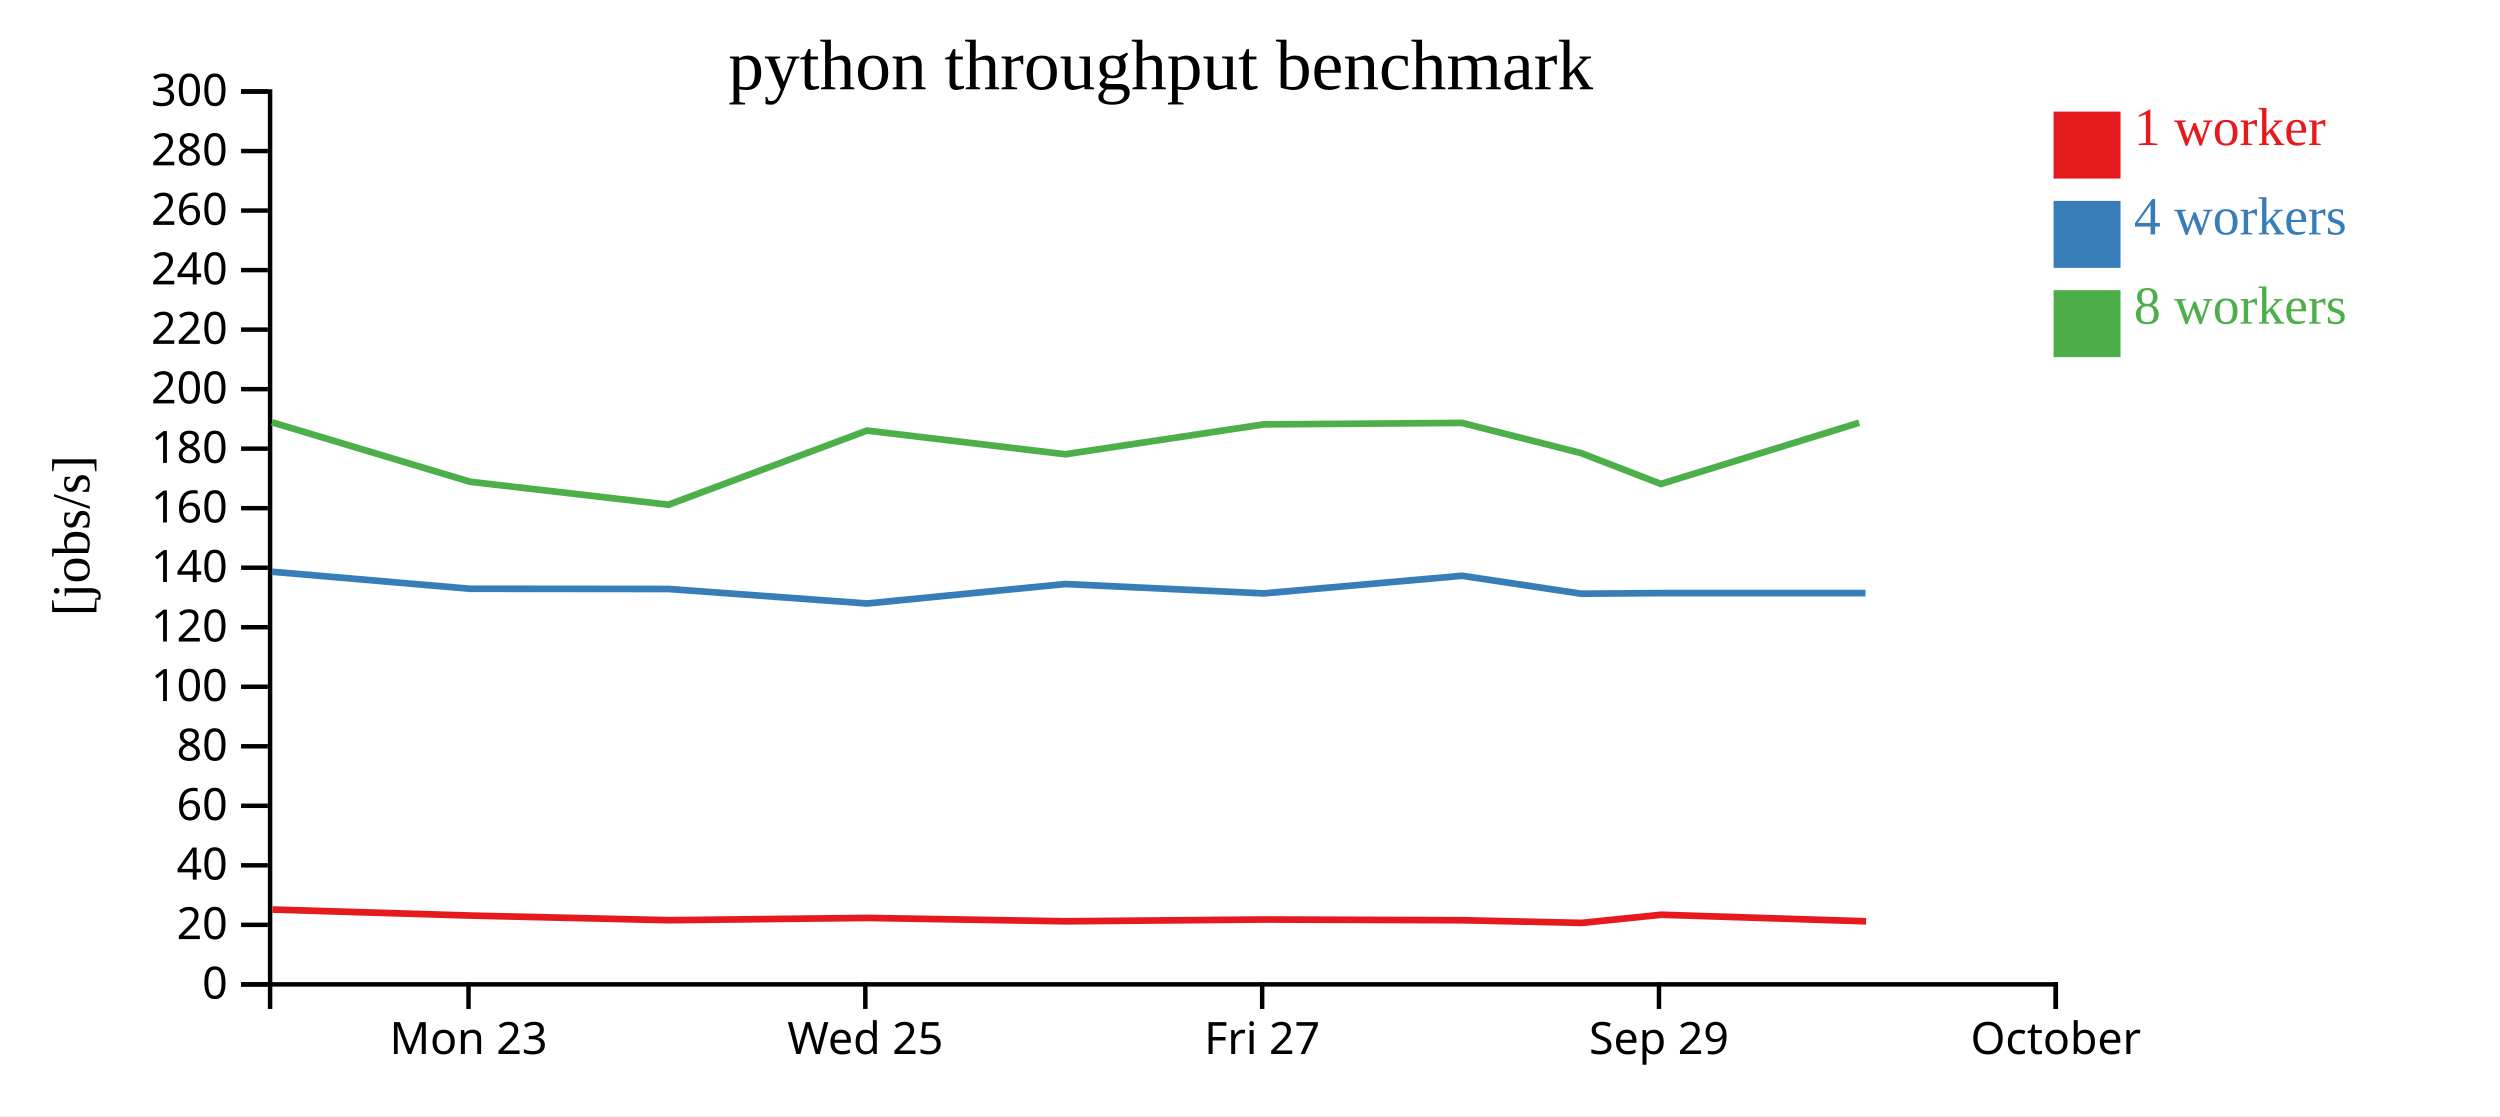
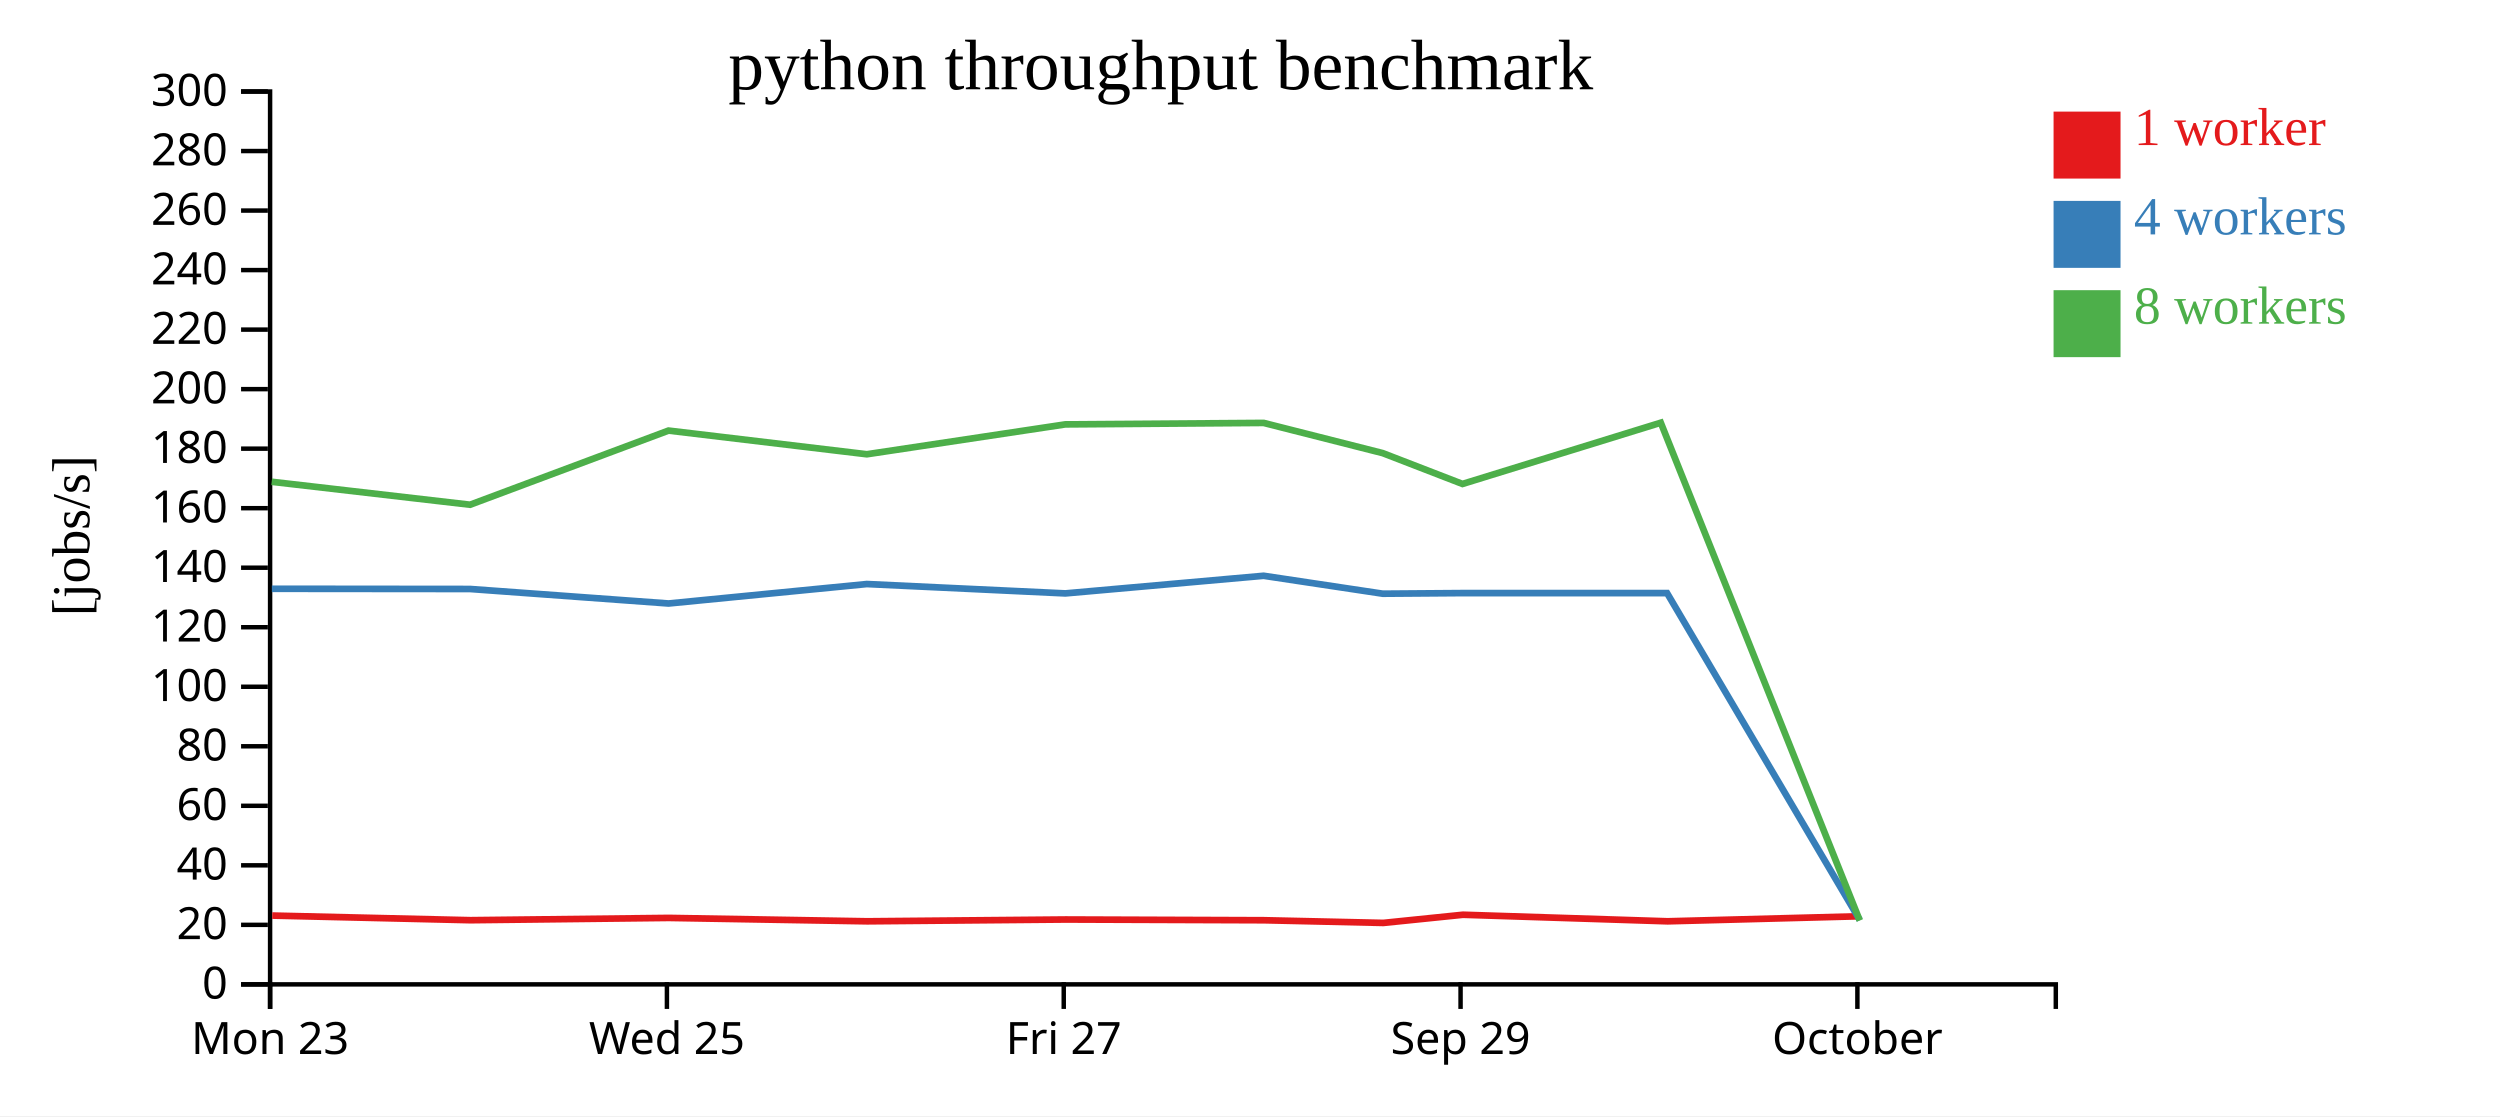
<svg xmlns="http://www.w3.org/2000/svg" width="560" height="250">
  <rect width="100%" height="100%" fill="white" />
  <g transform="translate(60,20)">
    <g transform="translate(0,200)" fill="none" font-size="10" font-family="sans-serif" text-anchor="middle">
      <path class="domain" stroke="currentColor" d="M0.5,6V0.5H400.5V6" />
-       <g class="tick" opacity="1" transform="translate(44.94444,0)">
+       <g class="tick" opacity="1" transform="translate(0.5,0)">
        <line stroke="currentColor" y2="6" />
        <text fill="currentColor" y="9" dy="0.71em">Mon 23</text>
      </g>
-       <g class="tick" opacity="1" transform="translate(133.8333,0)">
+       <g class="tick" opacity="1" transform="translate(89.38889,0)">
        <line stroke="currentColor" y2="6" />
        <text fill="currentColor" y="9" dy="0.71em">Wed 25</text>
      </g>
-       <g class="tick" opacity="1" transform="translate(222.7222,0)">
+       <g class="tick" opacity="1" transform="translate(178.2778,0)">
        <line stroke="currentColor" y2="6" />
        <text fill="currentColor" y="9" dy="0.71em">Fri 27</text>
      </g>
-       <g class="tick" opacity="1" transform="translate(311.6111,0)">
+       <g class="tick" opacity="1" transform="translate(267.1667,0)">
        <line stroke="currentColor" y2="6" />
        <text fill="currentColor" y="9" dy="0.71em">Sep 29</text>
      </g>
-       <g class="tick" opacity="1" transform="translate(400.5,0)">
+       <g class="tick" opacity="1" transform="translate(356.0556,0)">
        <line stroke="currentColor" y2="6" />
        <text fill="currentColor" y="9" dy="0.71em">October</text>
      </g>
    </g>
    <g fill="none" font-size="10" font-family="sans-serif" text-anchor="end">
      <path class="domain" stroke="currentColor" d="M-6,200.5H0.5V0.5H-6" />
      <g class="tick" opacity="1" transform="translate(0,200.5)">
        <line stroke="currentColor" x2="-6" />
        <text fill="currentColor" x="-9" dy="0.32em">0</text>
      </g>
      <g class="tick" opacity="1" transform="translate(0,187.1667)">
        <line stroke="currentColor" x2="-6" />
        <text fill="currentColor" x="-9" dy="0.32em">20</text>
      </g>
      <g class="tick" opacity="1" transform="translate(0,173.8333)">
        <line stroke="currentColor" x2="-6" />
        <text fill="currentColor" x="-9" dy="0.32em">40</text>
      </g>
      <g class="tick" opacity="1" transform="translate(0,160.5)">
        <line stroke="currentColor" x2="-6" />
        <text fill="currentColor" x="-9" dy="0.32em">60</text>
      </g>
      <g class="tick" opacity="1" transform="translate(0,147.1667)">
        <line stroke="currentColor" x2="-6" />
        <text fill="currentColor" x="-9" dy="0.32em">80</text>
      </g>
      <g class="tick" opacity="1" transform="translate(0,133.8333)">
        <line stroke="currentColor" x2="-6" />
        <text fill="currentColor" x="-9" dy="0.32em">100</text>
      </g>
      <g class="tick" opacity="1" transform="translate(0,120.5)">
        <line stroke="currentColor" x2="-6" />
        <text fill="currentColor" x="-9" dy="0.32em">120</text>
      </g>
      <g class="tick" opacity="1" transform="translate(0,107.1667)">
        <line stroke="currentColor" x2="-6" />
        <text fill="currentColor" x="-9" dy="0.32em">140</text>
      </g>
      <g class="tick" opacity="1" transform="translate(0,93.83333)">
        <line stroke="currentColor" x2="-6" />
        <text fill="currentColor" x="-9" dy="0.32em">160</text>
      </g>
      <g class="tick" opacity="1" transform="translate(0,80.5)">
        <line stroke="currentColor" x2="-6" />
        <text fill="currentColor" x="-9" dy="0.32em">180</text>
      </g>
      <g class="tick" opacity="1" transform="translate(0,67.16667)">
        <line stroke="currentColor" x2="-6" />
        <text fill="currentColor" x="-9" dy="0.32em">200</text>
      </g>
      <g class="tick" opacity="1" transform="translate(0,53.83333)">
        <line stroke="currentColor" x2="-6" />
        <text fill="currentColor" x="-9" dy="0.32em">220</text>
      </g>
      <g class="tick" opacity="1" transform="translate(0,40.5)">
        <line stroke="currentColor" x2="-6" />
        <text fill="currentColor" x="-9" dy="0.32em">240</text>
      </g>
      <g class="tick" opacity="1" transform="translate(0,27.16667)">
        <line stroke="currentColor" x2="-6" />
        <text fill="currentColor" x="-9" dy="0.32em">260</text>
      </g>
      <g class="tick" opacity="1" transform="translate(0,13.83333)">
        <line stroke="currentColor" x2="-6" />
        <text fill="currentColor" x="-9" dy="0.32em">280</text>
      </g>
      <g class="tick" opacity="1" transform="translate(0,0.5)">
        <line stroke="currentColor" x2="-6" />
        <text fill="currentColor" x="-9" dy="0.32em">300</text>
      </g>
    </g>
    <text text-anchor="middle" style="font-size: 12px" transform="rotate(-90)" y="-40" x="-100">[jobs/s]</text>
    <text text-anchor="middle" style="font-size: 16px" y="0" x="200">python throughput benchmark</text>
-     <path class="line" fill="none" stroke="#e41a1c" stroke-width="1.5" d="M1.02,183.74L45.423,185.089L89.822,186.125L134.282,185.614L178.709,186.371L223.179,185.97L267.602,186.135L294.307,186.733L312.153,184.903L357.991,186.371" />
-     <path class="line" fill="none" stroke="#377eb8" stroke-width="1.5" d="M0.914,108.071L45.337,111.887L89.737,111.933L134.199,115.182L178.613,110.826L223.081,112.922L267.498,108.975L294.187,112.991L312.038,112.854L357.869,112.854" />
-     <path class="line" fill="none" stroke="#4daf4a" stroke-width="1.5" d="M0.918,74.592L45.301,87.918L89.741,93.06L134.186,76.452L178.616,81.755L223.074,75.062L267.504,74.734L294.184,81.503L312.04,88.405L356.461,74.687" />
+     <path class="line" fill="none" stroke="#e41a1c" stroke-width="1.5" d="M0.978,185.089L45.377,186.125L89.837,185.614L134.265,186.371L178.735,185.97L223.157,186.135L249.863,186.733L267.708,184.903L313.547,186.371L356.645,185.24" />
+     <path class="line" fill="none" stroke="#377eb8" stroke-width="1.5" d="M0.892,111.887L45.293,111.933L89.755,115.182L134.169,110.826L178.637,112.922L223.054,108.975L249.743,112.991L267.594,112.854L313.425,112.854L356.601,186.092" />
+     <path class="line" fill="none" stroke="#4daf4a" stroke-width="1.5" d="M0.857,87.918L45.296,93.06L89.742,76.452L134.171,81.755L178.63,75.062L223.059,74.734L249.739,81.503L267.596,88.405L312.017,74.687L356.583,186.199" />
    <rect class="dot" x="400" y="5" width="15" height="15" style="fill: #e41a1c;" />
    <rect class="dot" x="400" y="25" width="15" height="15" style="fill: #377eb8;" />
    <rect class="dot" x="400" y="45" width="15" height="15" style="fill: #4daf4a;" />
    <text class="label" x="418" y="12.5" style="fill: #e41a1c; alignment-baseline: middle;" text-anchor="left">1 worker</text>
    <text class="label" x="418" y="32.5" style="fill: #377eb8; alignment-baseline: middle;" text-anchor="left">4 workers</text>
    <text class="label" x="418" y="52.5" style="fill: #4daf4a; alignment-baseline: middle;" text-anchor="left">8 workers</text>
  </g>
</svg>
